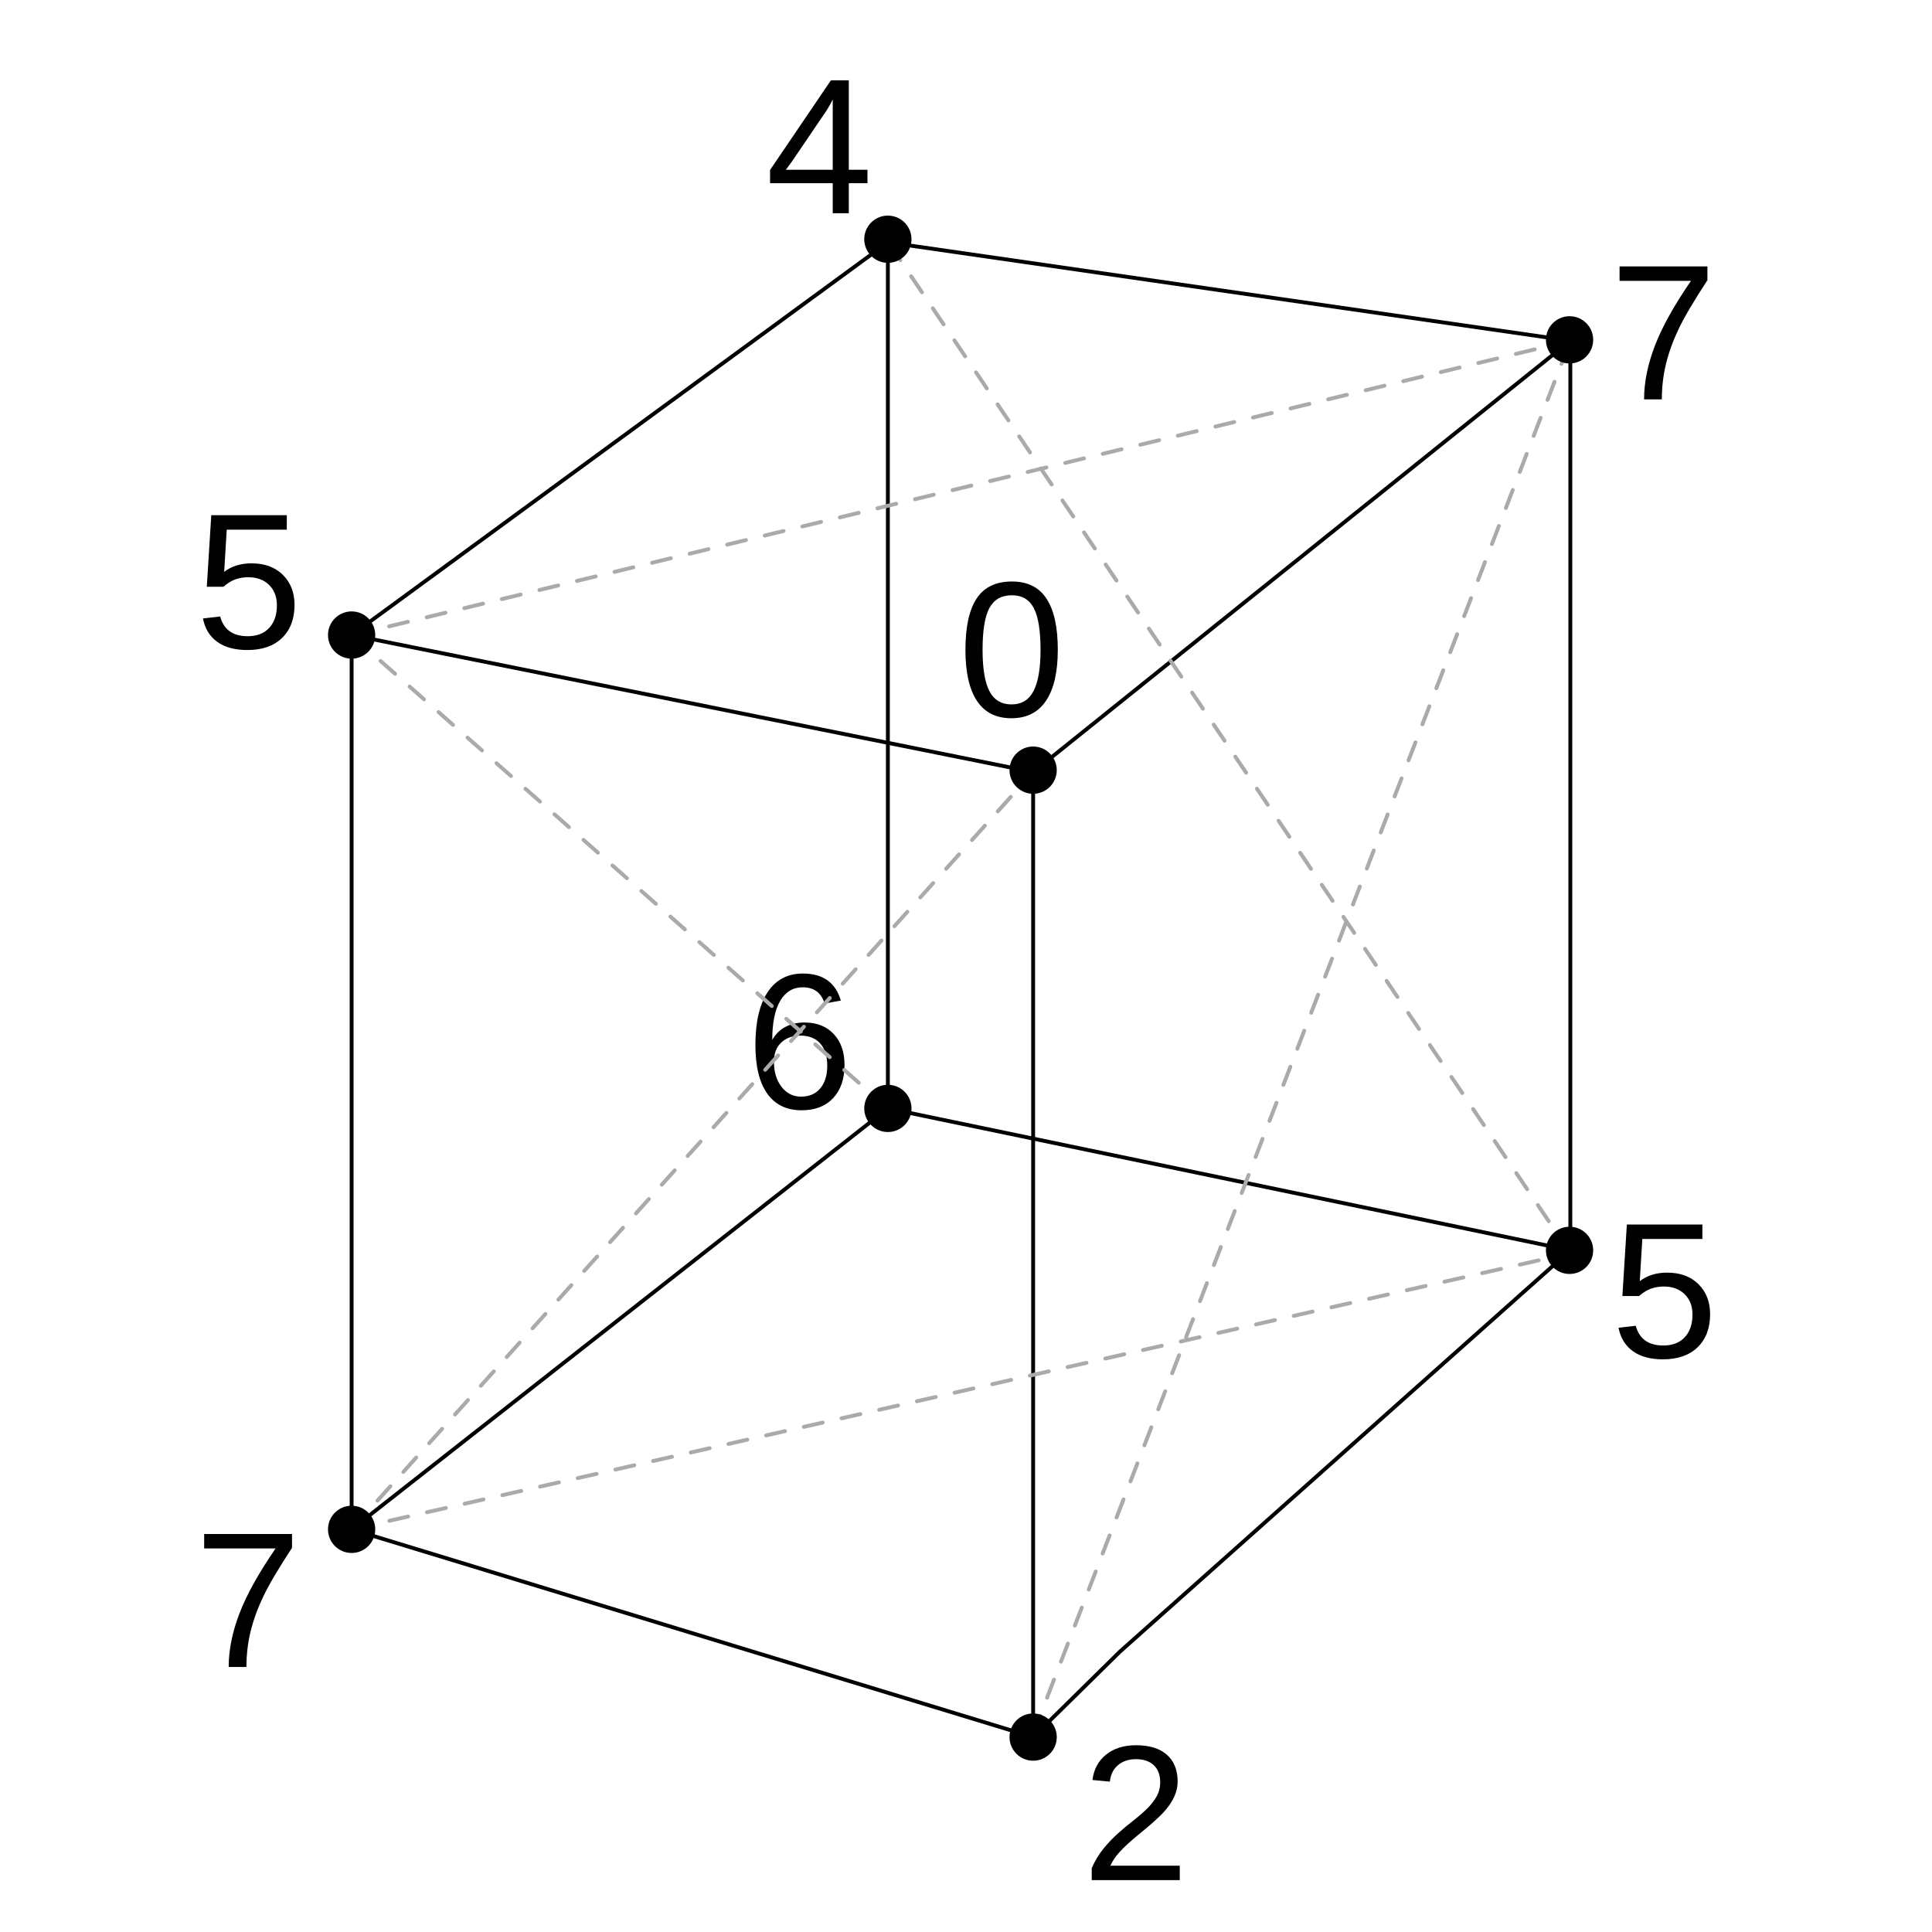
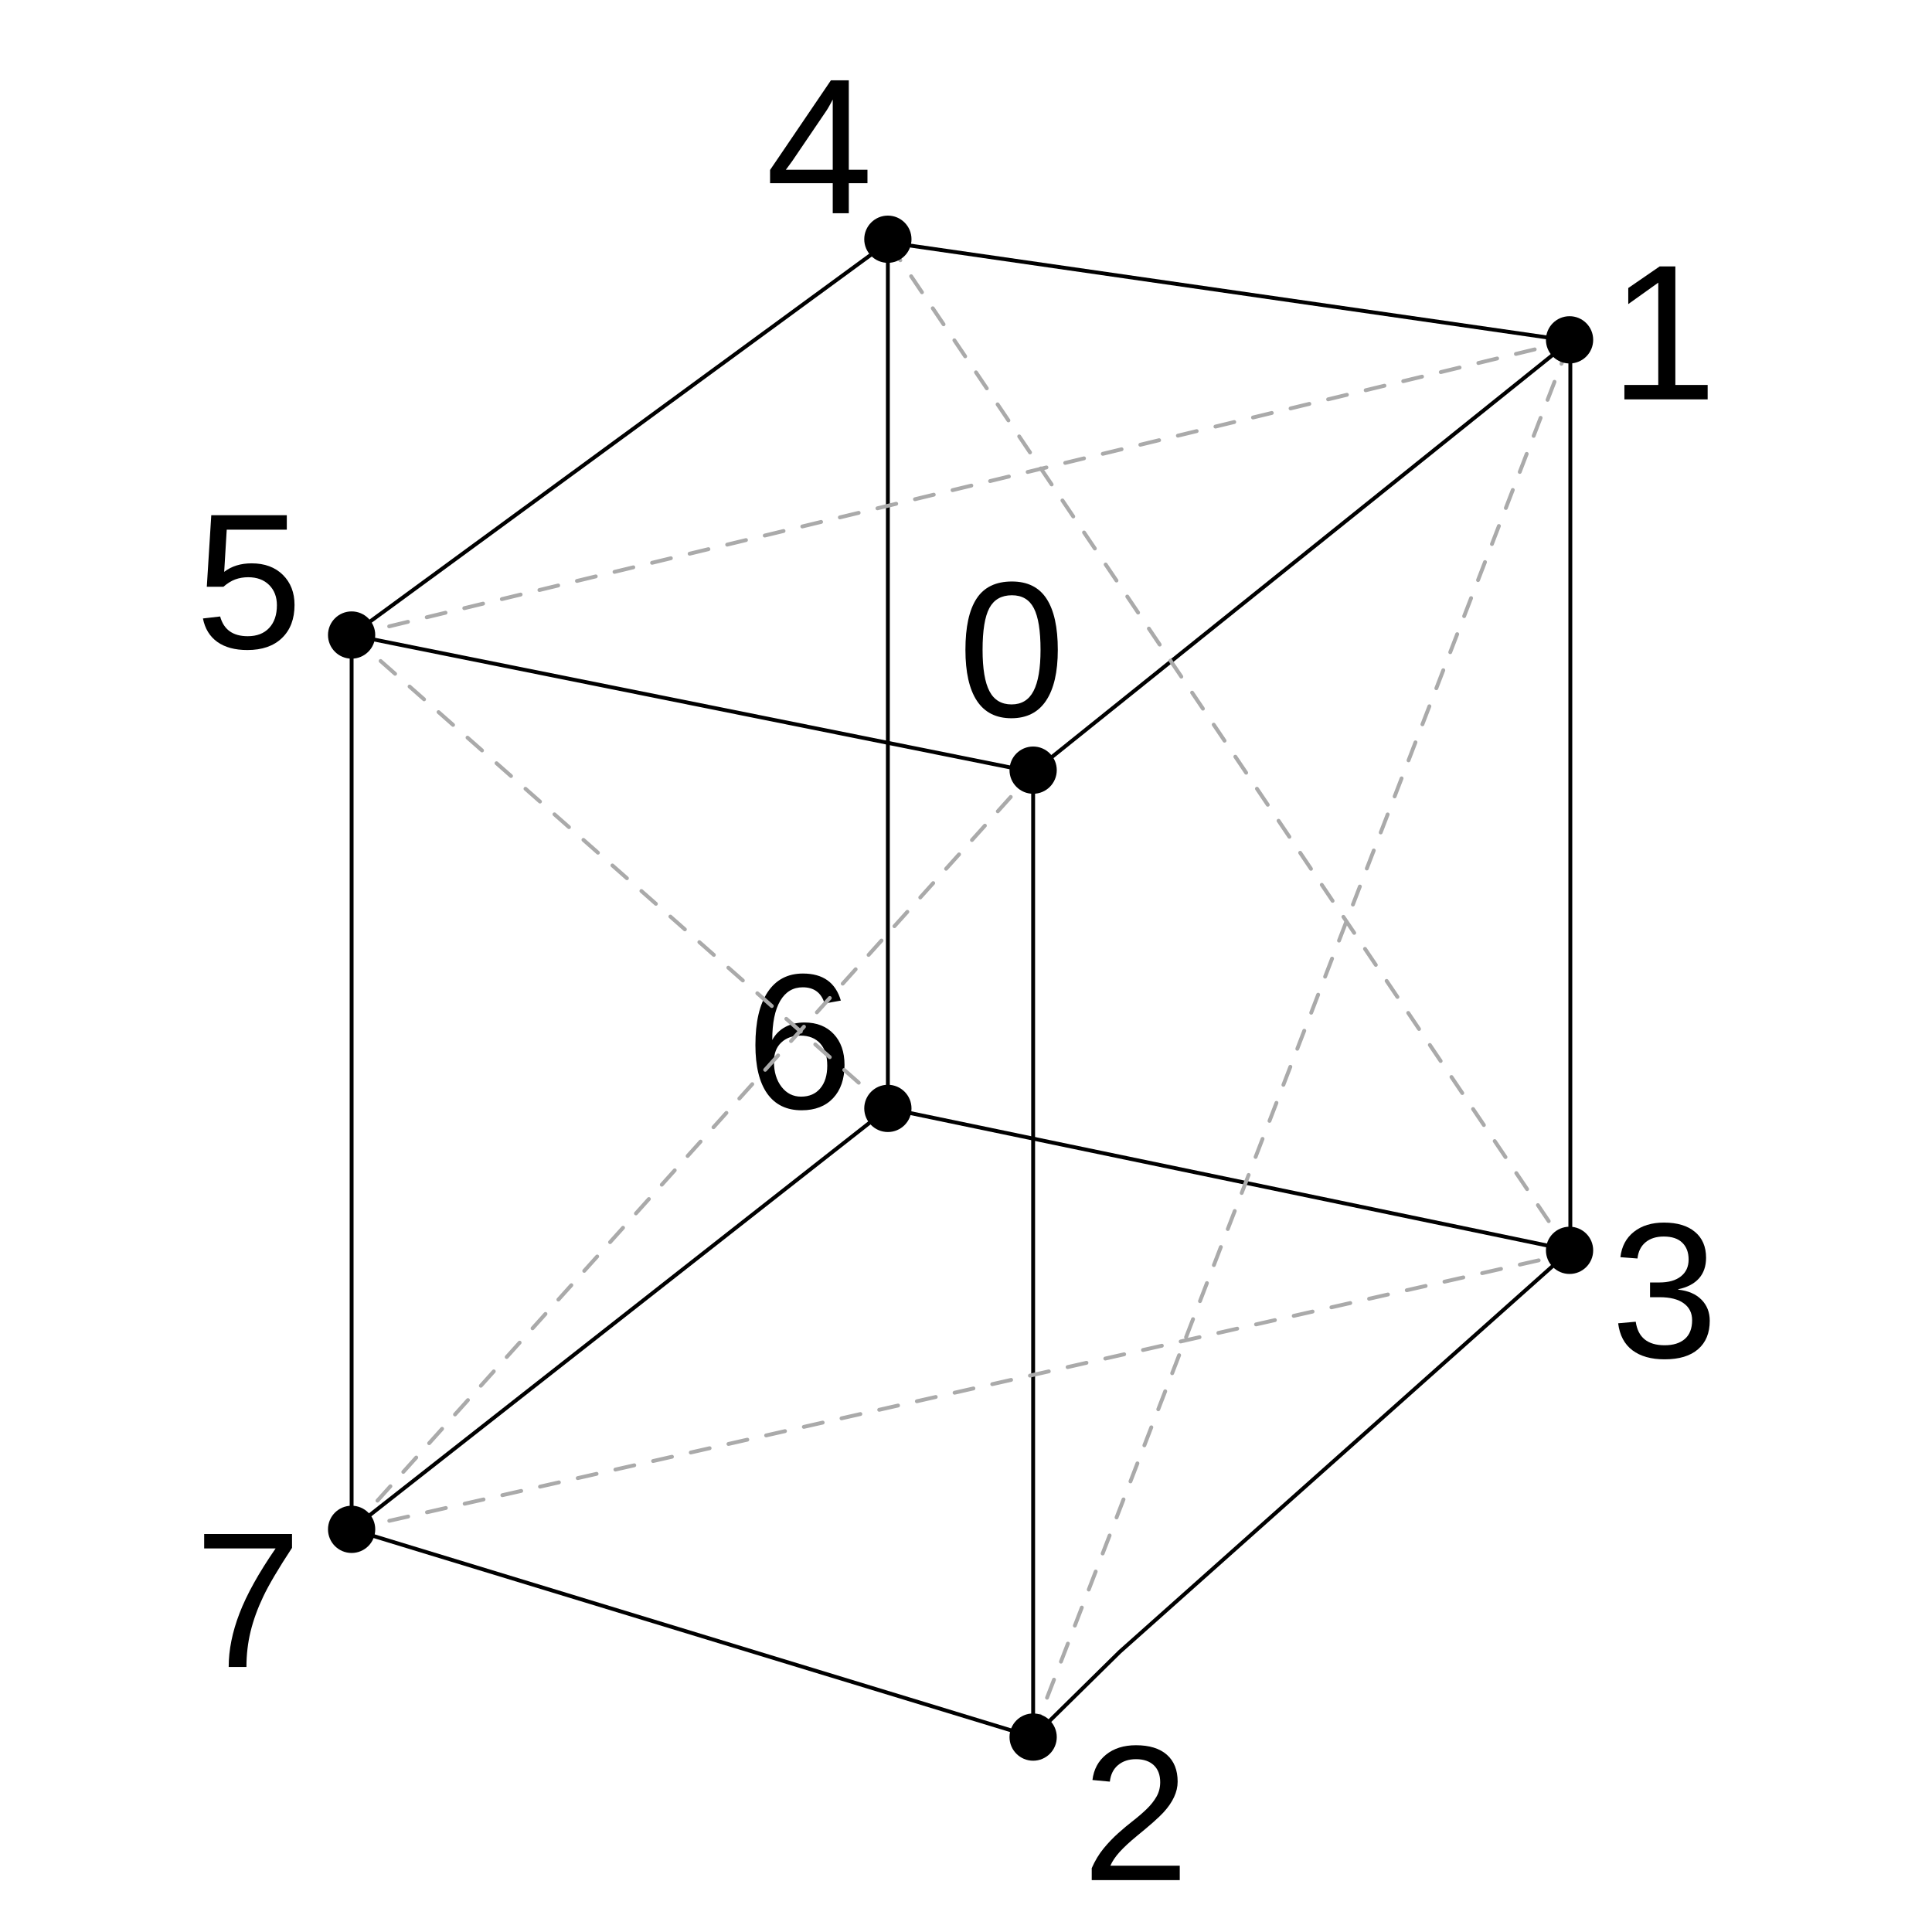
<svg xmlns="http://www.w3.org/2000/svg" width="100%" height="100%" viewBox="0 0 500 500" version="1.1" xml:space="preserve" style="fill-rule:evenodd;clip-rule:evenodd;stroke-linecap:round;stroke-linejoin:round;stroke-miterlimit:1.5;">
  <g transform="matrix(1,0,0,1,-15.4061,33.6656)">
    <path d="M282.782,166.14L106.405,130.681L106.405,362.129L282.782,415.893L282.782,166.14Z" style="fill:none;stroke:black;stroke-width:1px;" />
  </g>
  <g transform="matrix(1,0,0,1,86.2198,-67.9602)">
    <path d="M320.18,156.154L143.561,130.681L143.561,354.814L320.18,391.547L320.18,156.154Z" style="fill:none;stroke:black;stroke-width:1px;" />
  </g>
  <g transform="matrix(1,0,0,1,21.179,-43.8717)">
    <path d="M69.82,208.218L208.602,106.592" style="fill:none;stroke:black;stroke-width:1px;" />
  </g>
  <g transform="matrix(1,0,0,1,-12.8192,-8.41256)">
    <path d="M280.195,208.218L419.219,96.606" style="fill:none;stroke:black;stroke-width:1px;" />
  </g>
  <g transform="matrix(1,0,0,1,-12.8192,-9.30311)">
    <path d="M280.195,458.862L302.628,436.773L419.219,332.889" style="fill:none;stroke:black;stroke-width:1px;" />
  </g>
  <g transform="matrix(1,0,0,1,21.179,-43.8717)">
    <path d="M69.82,439.666L208.602,330.725" style="fill:none;stroke:black;stroke-width:1px;" />
  </g>
  <g transform="matrix(1,0,0,1,-7.03923,-23.0436)">
    <text x="57.318px" y="454.45px" style="font-family:'ArialMT', 'Arial', sans-serif;font-size:50px;">7</text>
  </g>
  <g transform="matrix(1,0,0,1,222.707,32.1174)">
    <text x="57.318px" y="454.45px" style="font-family:'ArialMT', 'Arial', sans-serif;font-size:50px;">2</text>
  </g>
  <g transform="matrix(1,0,0,1,-6.79509,-286.708)">
    <text x="57.318px" y="454.45px" style="font-family:'ArialMT', 'Arial', sans-serif;font-size:50px;">5</text>
  </g>
  <g transform="matrix(1,0,0,1,190.583,-269.056)">
    <text x="57.318px" y="454.45px" style="font-family:'ArialMT', 'Arial', sans-serif;font-size:50px;">0</text>
  </g>
  <g transform="matrix(1,0,0,1,135.636,-167.597)">
    <text x="57.318px" y="454.45px" style="font-family:'ArialMT', 'Arial', sans-serif;font-size:50px;">6</text>
  </g>
  <g transform="matrix(1,0,0,1,359.556,-103.144)">
-     <text x="57.318px" y="454.45px" style="font-family:'ArialMT', 'Arial', sans-serif;font-size:50px;">5</text>
+     <text x="57.318px" y="454.45px" style="font-family:'ArialMT', 'Arial', sans-serif;font-size:50px;">3</text>
  </g>
  <g transform="matrix(1,0,0,1,359.263,-351.098)">
-     <text x="57.318px" y="454.45px" style="font-family:'ArialMT', 'Arial', sans-serif;font-size:50px;">7</text>
+     <text x="57.318px" y="454.45px" style="font-family:'ArialMT', 'Arial', sans-serif;font-size:50px;">1</text>
  </g>
  <g transform="matrix(1,0,0,1,140.837,-399.263)">
    <text x="57.318px" y="454.45px" style="font-family:'ArialMT', 'Arial', sans-serif;font-size:50px;">4</text>
  </g>
  <g transform="matrix(1,0,0,1,7.70655,-21.9953)">
    <path d="M83.292,417.79L259.669,221.801" style="fill:none;stroke:#AAA;stroke-width:1px;stroke-dasharray:5,5,0,0;" />
    <path d="M398.693,346.316L222.074,84.559" style="fill:none;stroke:#AAA;stroke-width:1px;stroke-dasharray:5,5,0,0;" />
    <path d="M83.292,186.444L222.074,308.849" style="fill:none;stroke:#AAA;stroke-width:1px;stroke-dasharray:5,5,0,0;" />
    <path d="M83.292,186.444L398.693,110.189" style="fill:none;stroke:#AAA;stroke-width:1px;stroke-dasharray:5,5,0,0;" />
    <path d="M83.292,417.79L398.693,346.316" style="fill:none;stroke:#AAA;stroke-width:1px;stroke-dasharray:5,5,0,0;" />
    <g transform="matrix(1,0,0,1,78.7109,30.7734)">
      <path d="M180.958,439.917L319.982,79.416" style="fill:none;stroke:#AAA;stroke-width:1px;stroke-dasharray:5,5,0,0;" />
    </g>
  </g>
  <g transform="matrix(1,0,0,1,-139.162,105.803)">
    <circle cx="230.16" cy="58.543" r="6.114" />
  </g>
  <g transform="matrix(1,0,0,1,-139.162,337.251)">
    <circle cx="230.16" cy="58.543" r="6.114" />
  </g>
  <g transform="matrix(1,0,0,1,37.2155,391.015)">
    <circle cx="230.16" cy="58.543" r="6.114" />
  </g>
  <g transform="matrix(1,0,0,1,176.041,265.043)">
    <circle cx="230.16" cy="58.543" r="6.114" />
  </g>
  <g transform="matrix(1,0,0,1,-0.379413,228.311)">
    <circle cx="230.16" cy="58.543" r="6.114" />
  </g>
  <g transform="matrix(1,0,0,1,37.2155,140.771)">
    <circle cx="230.16" cy="58.543" r="6.114" />
  </g>
  <g transform="matrix(1,0,0,1,176.041,29.4054)">
    <circle cx="230.16" cy="58.543" r="6.114" />
  </g>
  <g transform="matrix(1,0,0,1,-0.379413,3.36831)">
    <circle cx="230.16" cy="58.543" r="6.114" />
  </g>
</svg>
